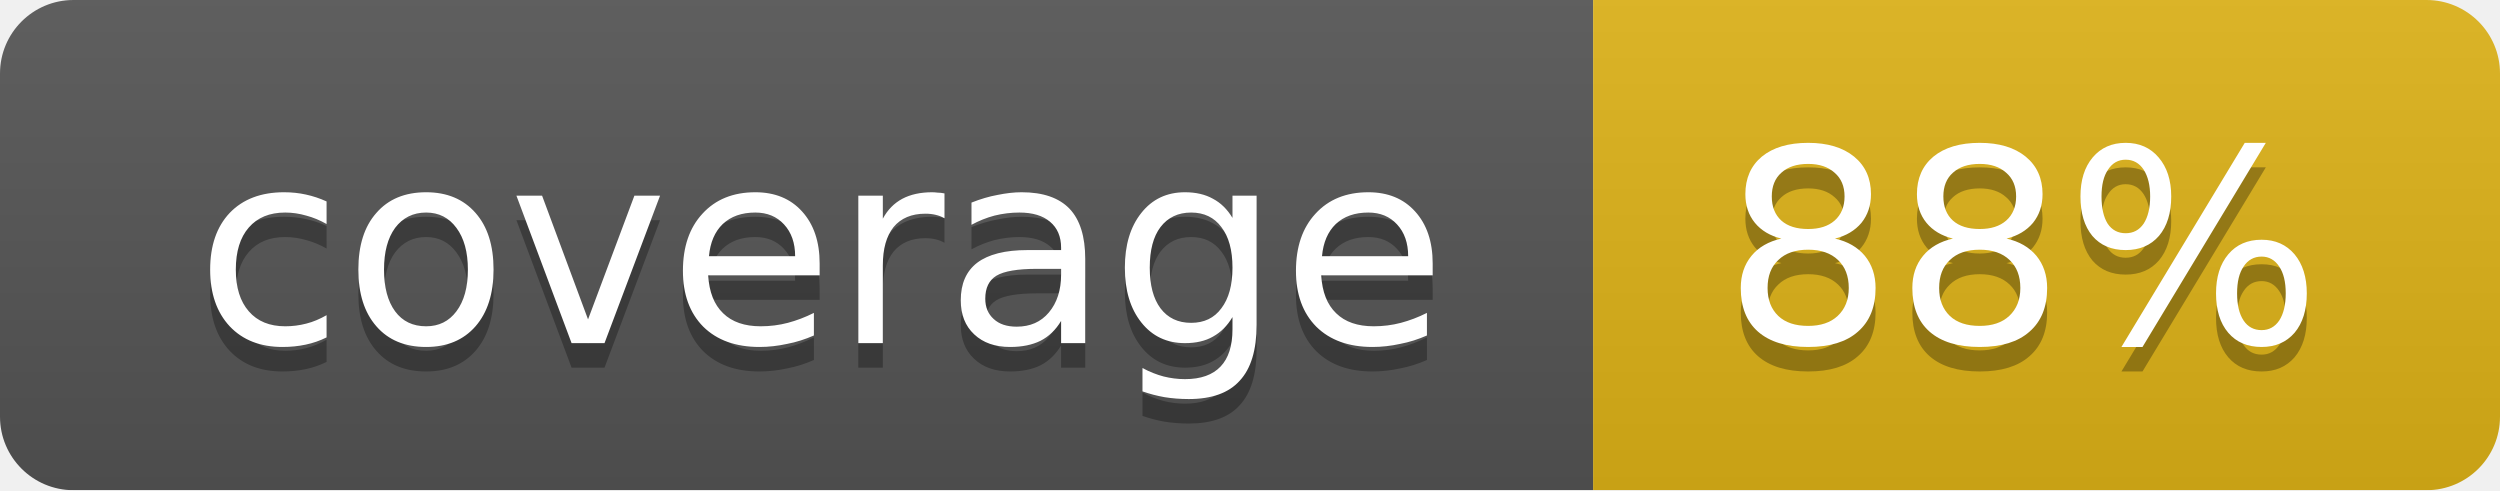
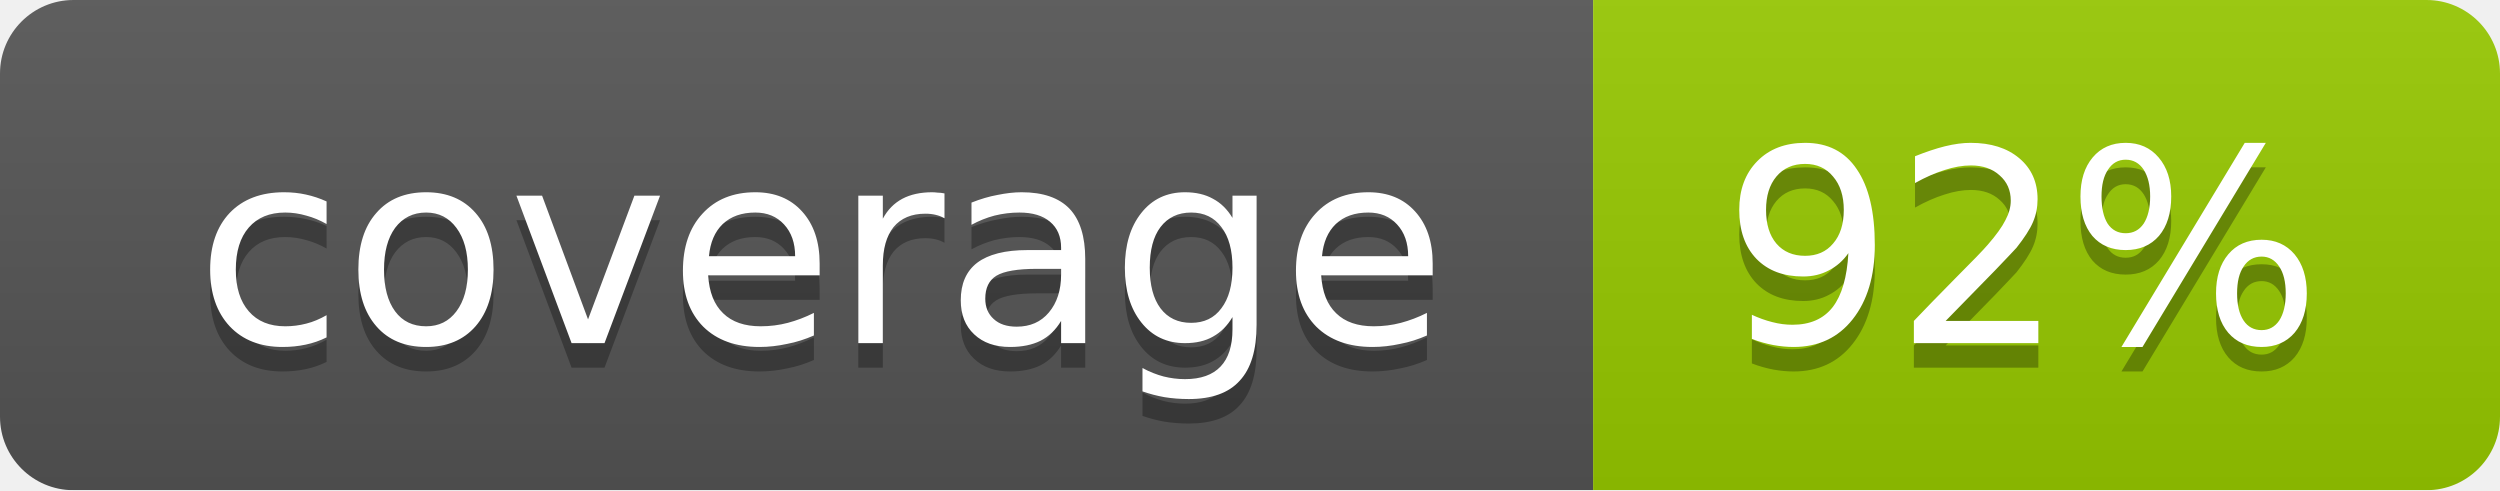
<svg xmlns="http://www.w3.org/2000/svg" width="102" height="20">
  <linearGradient id="smooth" x2="0" y2="100%">
    <stop offset="0" stop-color="#bbb" stop-opacity=".1" />
    <stop offset="1" stop-opacity=".1" />
  </linearGradient>
  <mask id="round">
    <rect width="102" height="20" rx="3" fill="#fff" />
  </mask>
  <g mask="url(#round)">
    <rect width="65" height="20" fill="#555" />
-     <rect x="65" width="37" height="20" fill="#dfb317" />
+     <rect x="65" width="37" height="20" fill="#97ca00" />
    <rect width="102" height="20" fill="url(#smooth)" />
  </g>
  <g fill="#fff" text-anchor="middle" font-family="DejaVu Sans,Verdana,Geneva,sans-serif" font-size="11">
    <text x="33.5" y="15" fill="#010101" fill-opacity=".3">coverage</text>
    <text x="33.5" y="14">coverage</text>
-     <text x="82.5" y="15" fill="#010101" fill-opacity=".3">88%</text>
-     <text x="82.5" y="14">88%</text>
+     <text x="82.5" y="15" fill="#010101" fill-opacity=".3">92%</text>
+     <text x="82.5" y="14">92%</text>
  </g>
</svg>
